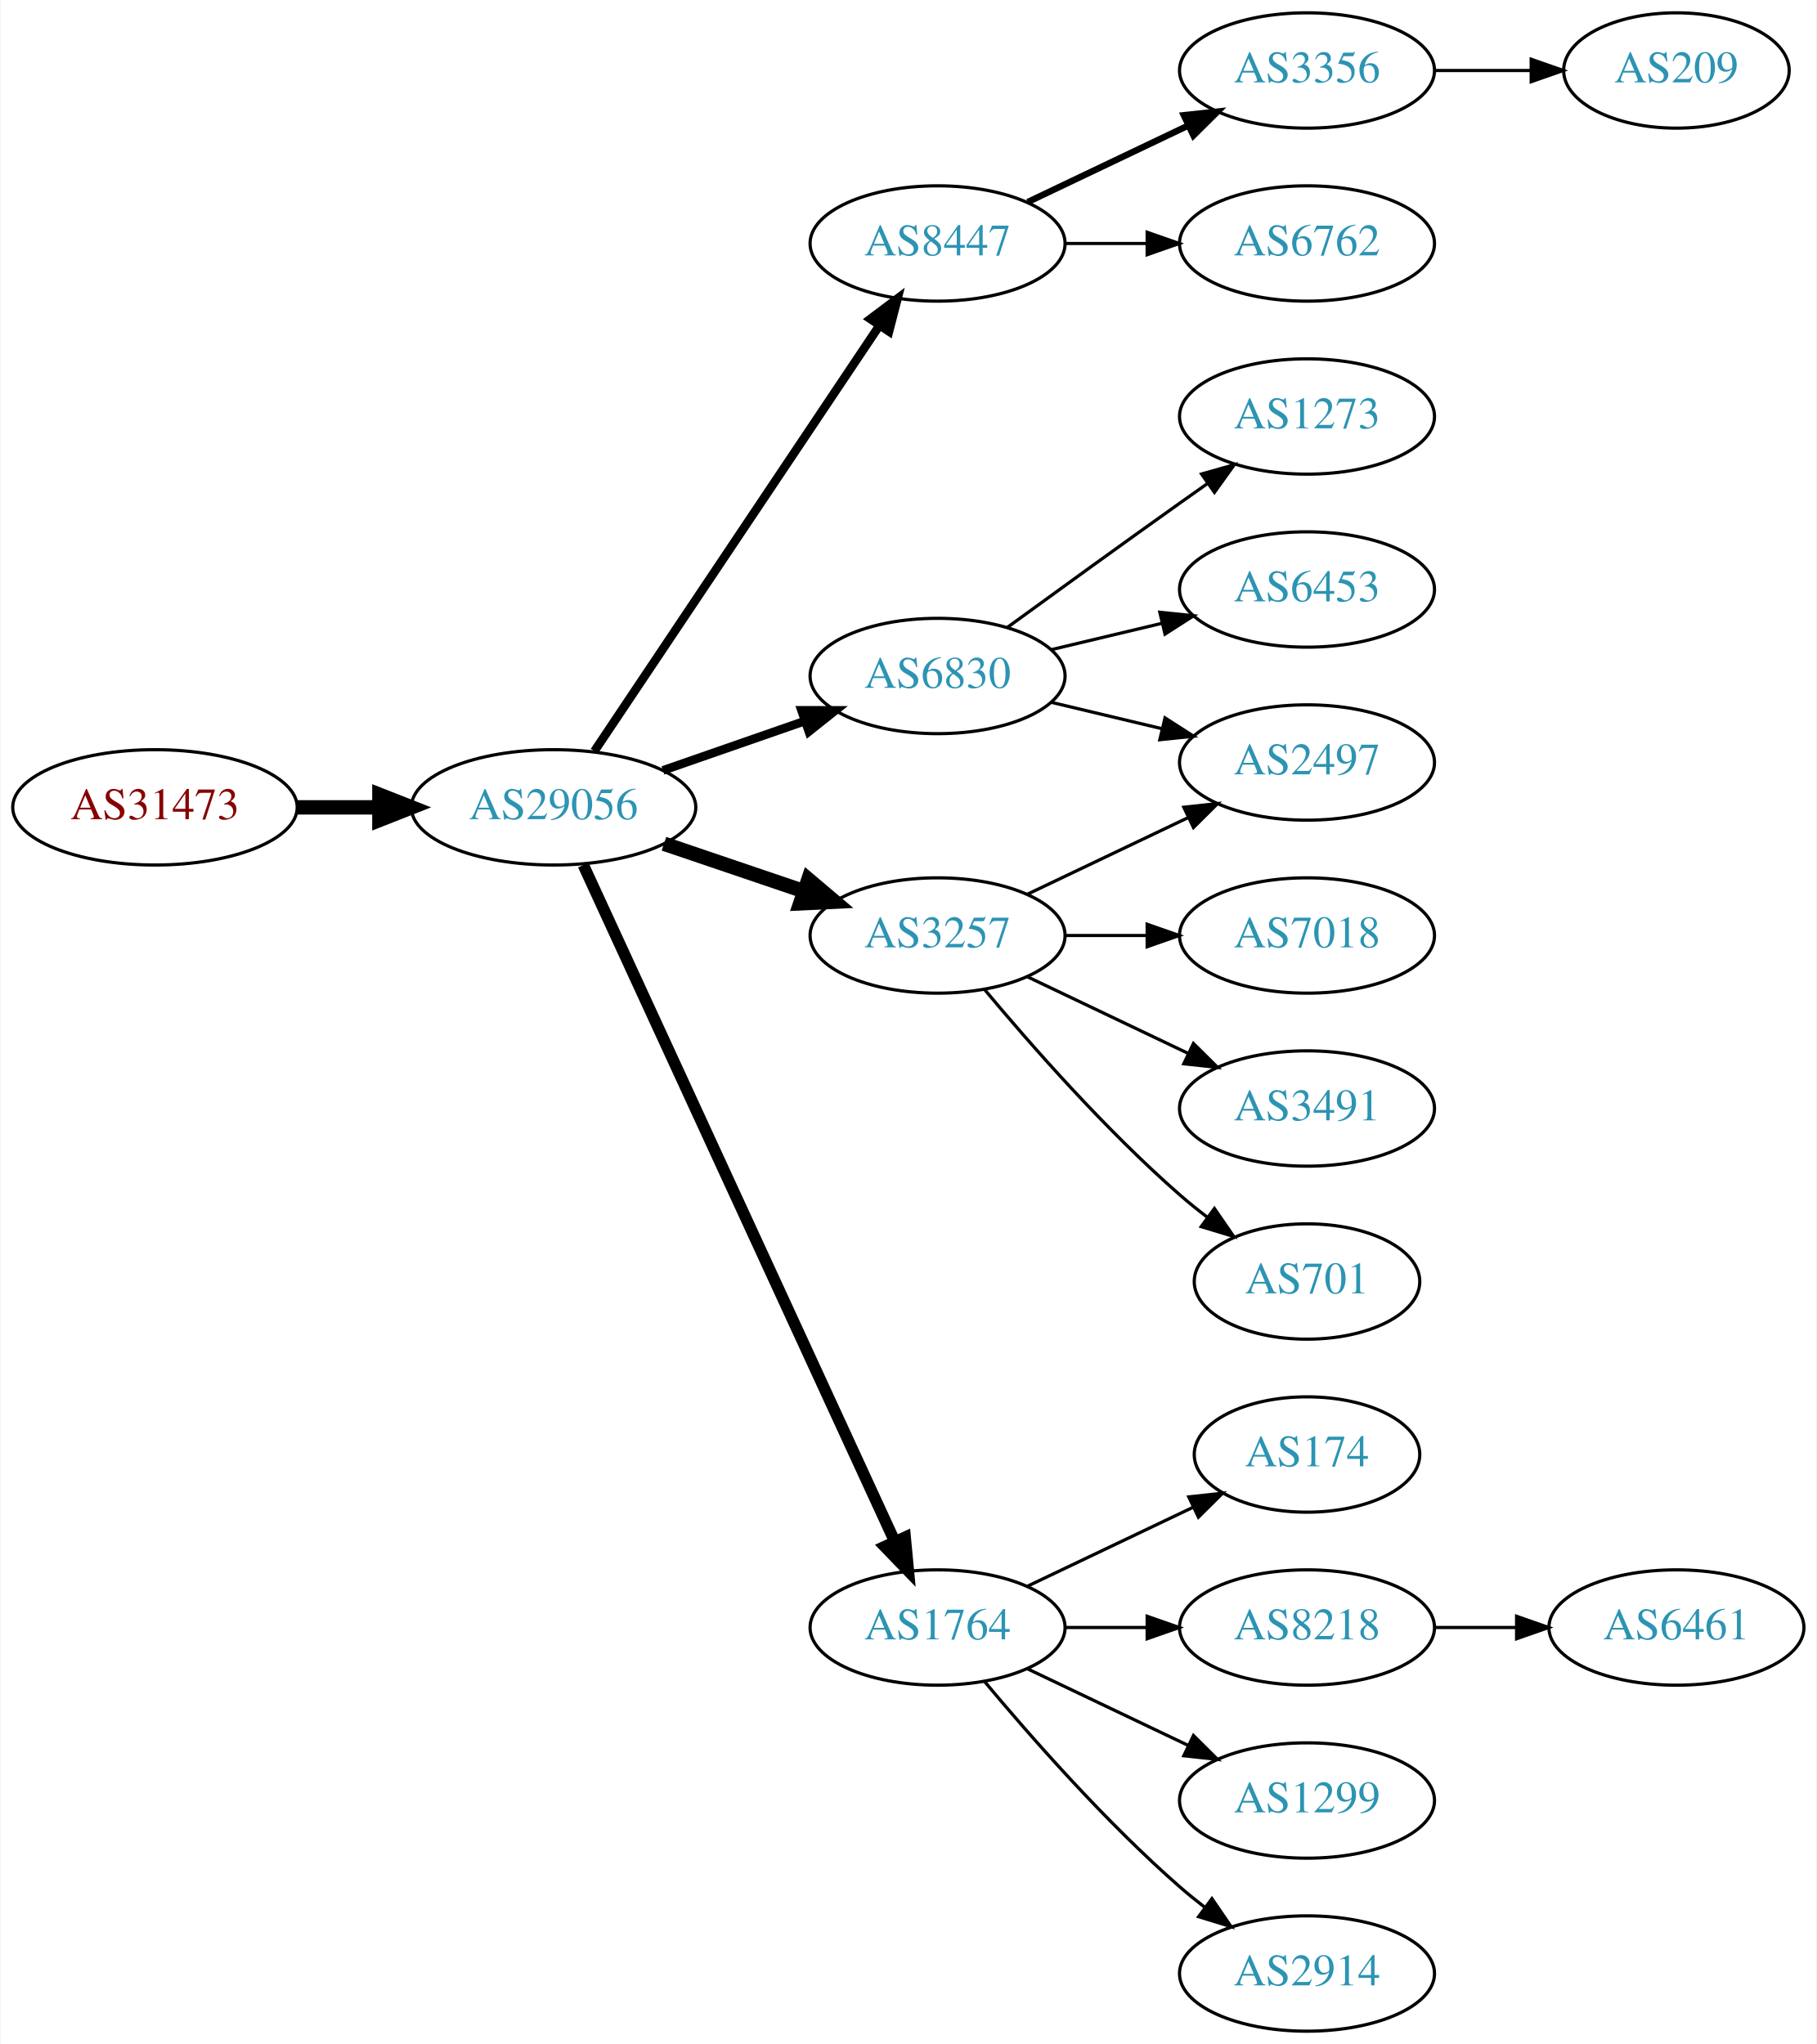
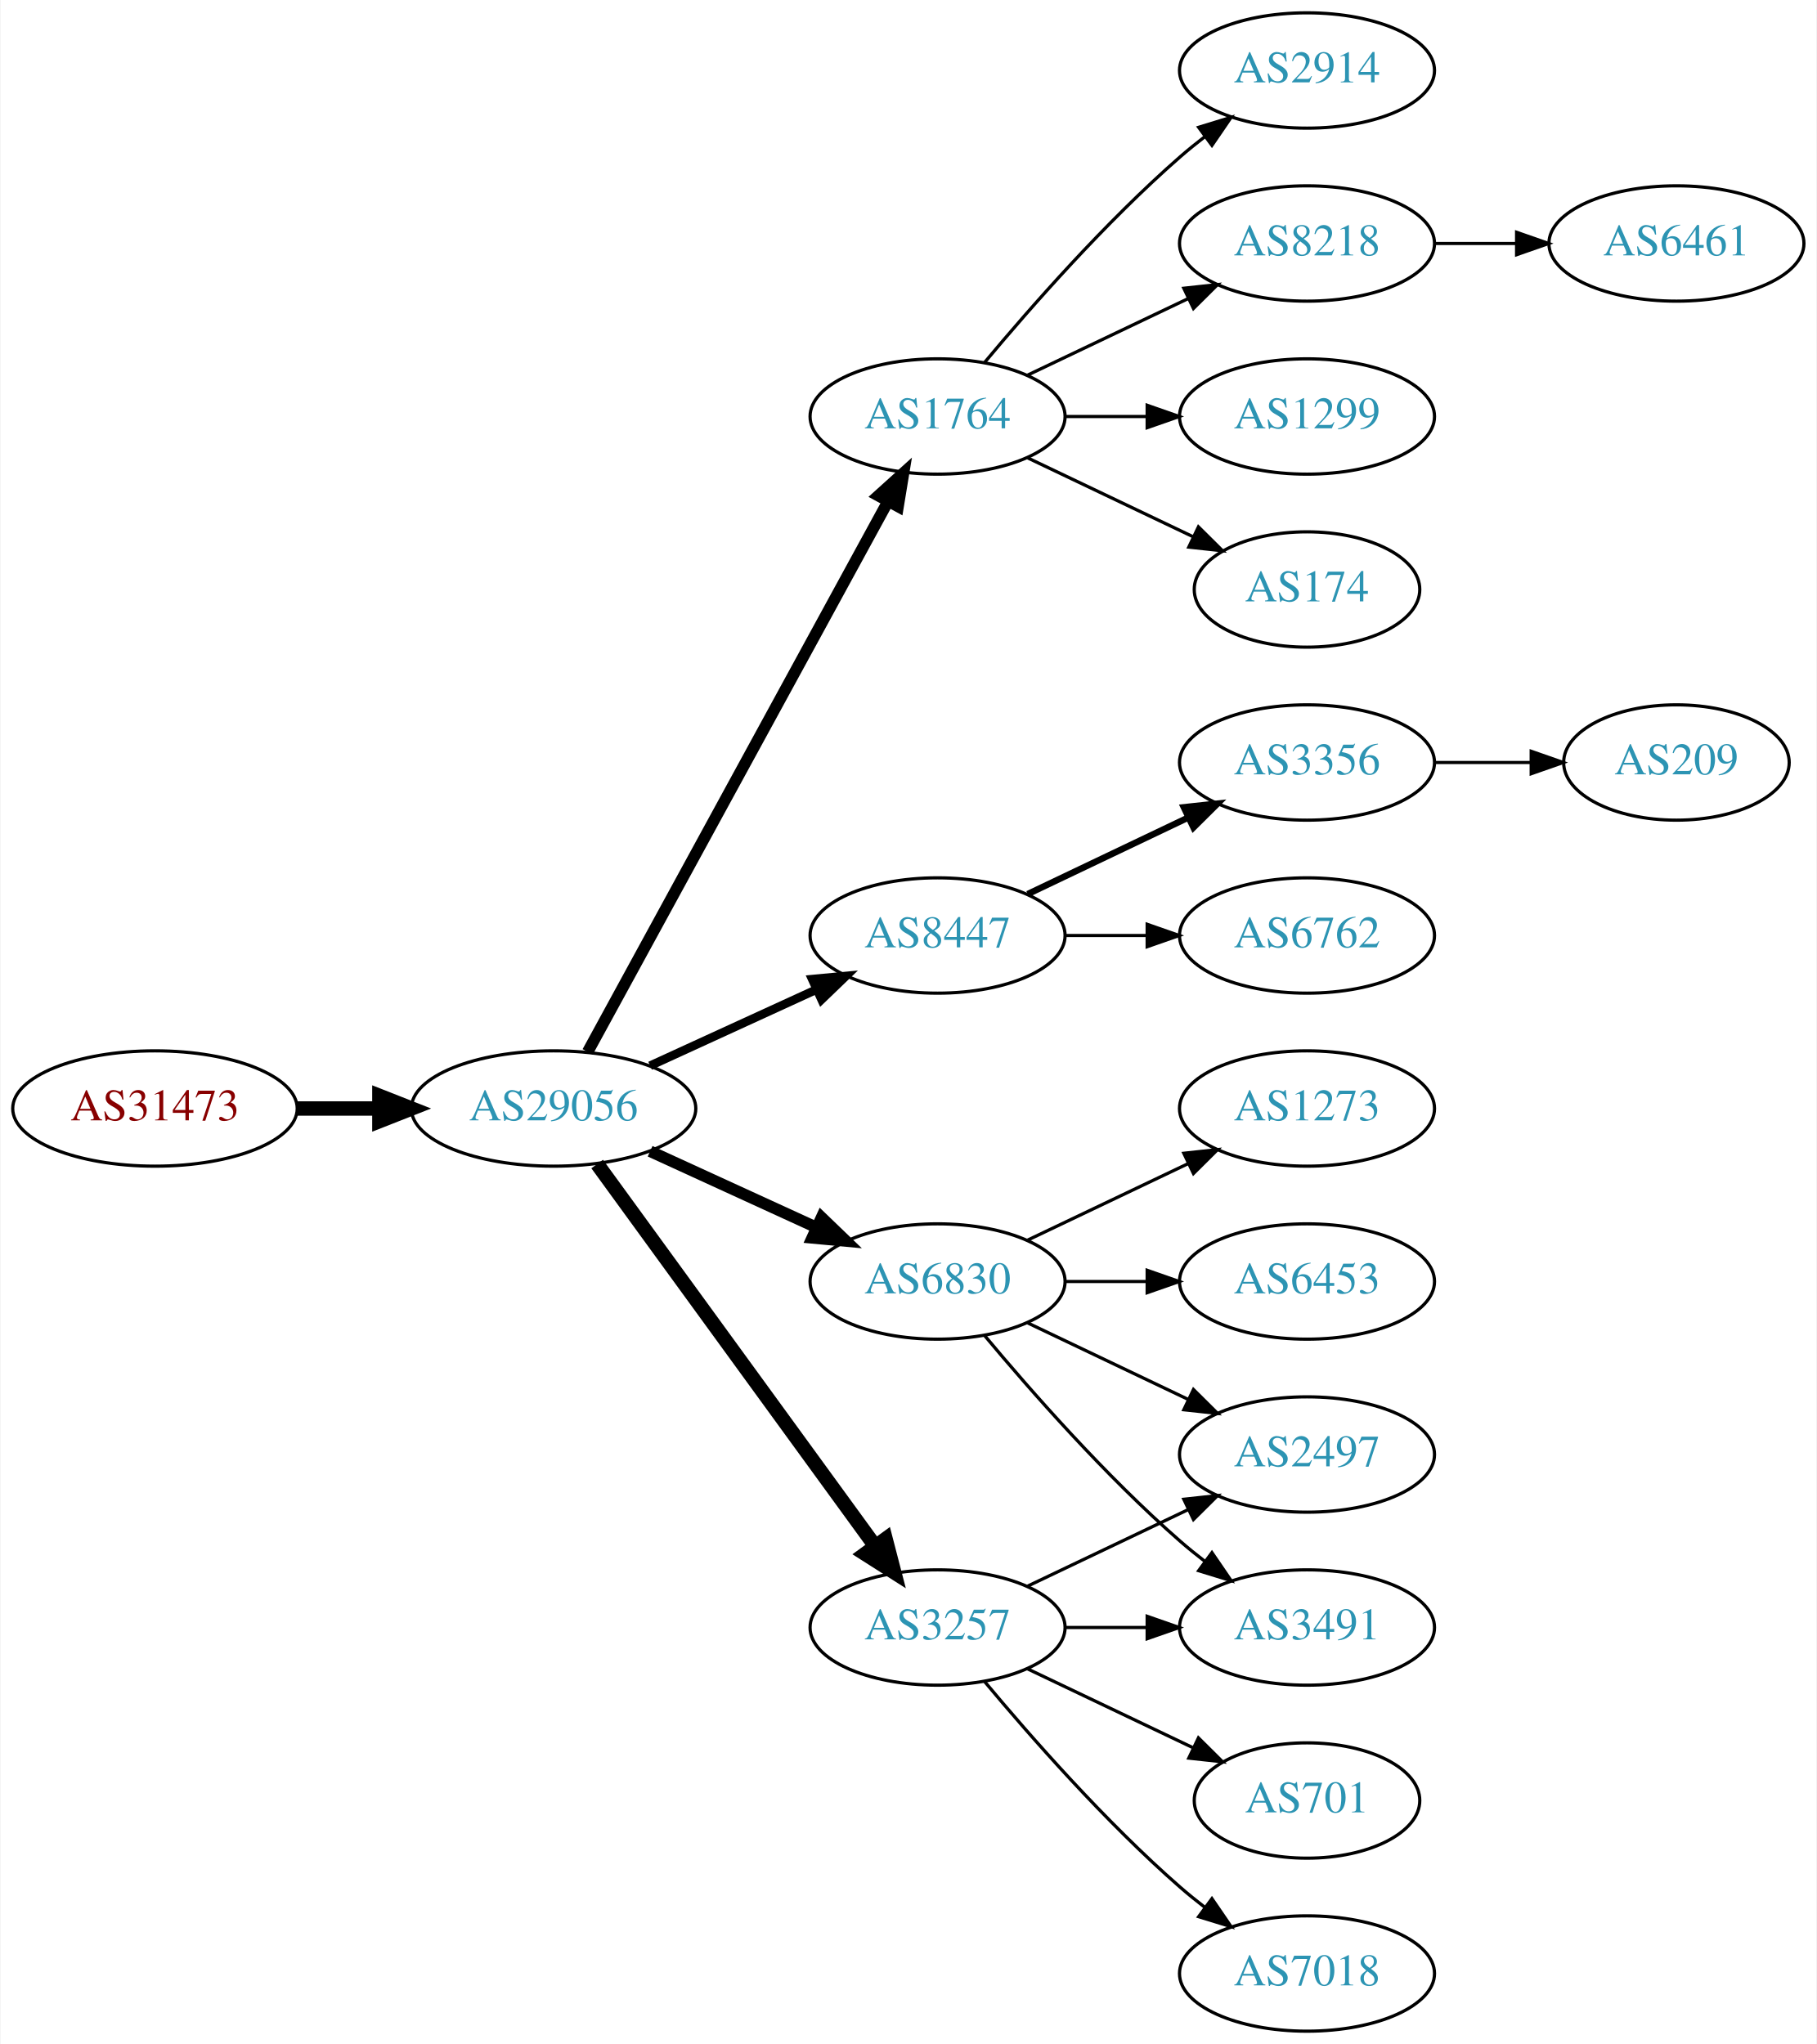
<svg xmlns="http://www.w3.org/2000/svg" xmlns:xlink="http://www.w3.org/1999/xlink" width="567pt" height="638pt" viewBox="0.00 0.00 566.66 638.00">
  <g id="graph0" class="graph" transform="scale(1 1) rotate(0) translate(4 634)">
    <polygon fill="white" stroke="none" points="-4,4 -4,-634 562.663,-634 562.663,4 -4,4" />
    <g id="node1" class="node">
      <g id="a_node1">
        <a xlink:href="/asn/31473" xlink:title="AS31473 ~ BearingPoint Technology GmbH [AT]">
-           <ellipse fill="#ffffff" stroke="black" cx="44.196" cy="-382" rx="44.393" ry="18" />
-           <text text-anchor="middle" x="44.196" y="-378.3" font-family="Times,serif" font-size="14.00" fill="#880000">AS31473</text>
+           <ellipse fill="#ffffff" stroke="black" cx="44.196" cy="-288" rx="44.393" ry="18" />
+           <text text-anchor="middle" x="44.196" y="-284.3" font-family="Times,serif" font-size="14.00" fill="#880000">AS31473</text>
        </a>
      </g>
    </g>
    <g id="node2" class="node">
      <g id="a_node2">
        <a xlink:href="/asn/29056" xlink:title="AS29056 ~ Citycom Telekommunikation GmbH [AT]">
-           <ellipse fill="#ffffff" stroke="black" cx="168.588" cy="-382" rx="44.393" ry="18" />
-           <text text-anchor="middle" x="168.588" y="-378.3" font-family="Times,serif" font-size="14.00" fill="#2c94b3">AS29056</text>
+           <ellipse fill="#ffffff" stroke="black" cx="168.588" cy="-288" rx="44.393" ry="18" />
+           <text text-anchor="middle" x="168.588" y="-284.3" font-family="Times,serif" font-size="14.00" fill="#2c94b3">AS29056</text>
        </a>
      </g>
    </g>
    <g id="edge1" class="edge">
-       <path fill="none" stroke="black" stroke-width="4.5" d="M88.692,-382C96.898,-382 105.569,-382 114.041,-382" />
-       <polygon fill="black" stroke="black" stroke-width="4.5" points="114.233,-385.938 124.233,-382 114.233,-378.063 114.233,-385.938" />
+       <path fill="none" stroke="black" stroke-width="4.5" d="M88.692,-288C96.898,-288 105.569,-288 114.041,-288" />
+       <polygon fill="black" stroke="black" stroke-width="4.5" points="114.233,-291.938 124.233,-288 114.233,-284.063 114.233,-291.938" />
    </g>
    <g id="node3" class="node">
      <g id="a_node3">
-         <a xlink:href="/asn/8447" xlink:title="AS8447 ~ A1 Telekom Austria AG [AT]">
-           <ellipse fill="#ffffff" stroke="black" cx="288.431" cy="-558" rx="39.794" ry="18" />
-           <text text-anchor="middle" x="288.431" y="-554.3" font-family="Times,serif" font-size="14.00" fill="#2c94b3">AS8447</text>
+         <a xlink:href="/asn/1764" xlink:title="AS1764 ~ NEXTLAYER-AS [AT]">
+           <ellipse fill="#ffffff" stroke="black" cx="288.431" cy="-504" rx="39.794" ry="18" />
+           <text text-anchor="middle" x="288.431" y="-500.3" font-family="Times,serif" font-size="14.00" fill="#2c94b3">AS1764</text>
        </a>
      </g>
    </g>
    <g id="edge2" class="edge">
-       <path fill="none" stroke="black" stroke-width="2.7" d="M181.318,-399.519C202.195,-430.699 245.883,-495.948 270.187,-532.245" />
-       <polygon fill="black" stroke="black" stroke-width="2.7" points="267.45,-534.449 275.922,-540.811 273.267,-530.555 267.45,-534.449" />
+       <path fill="none" stroke="black" stroke-width="3.6" d="M179.232,-305.676C199.913,-343.584 248.626,-432.873 273.005,-477.559" />
+       <polygon fill="black" stroke="black" stroke-width="3.6" points="269.957,-479.28 277.819,-486.383 276.102,-475.928 269.957,-479.28" />
    </g>
    <g id="node4" class="node">
      <g id="a_node4">
-         <a xlink:href="/asn/6830" xlink:title="AS6830 ~ LibertyGlobal [AT]">
-           <ellipse fill="#ffffff" stroke="black" cx="288.431" cy="-423" rx="39.794" ry="18" />
-           <text text-anchor="middle" x="288.431" y="-419.3" font-family="Times,serif" font-size="14.00" fill="#2c94b3">AS6830</text>
+         <a xlink:href="/asn/8447" xlink:title="AS8447 ~ A1 Telekom Austria AG [AT]">
+           <ellipse fill="#ffffff" stroke="black" cx="288.431" cy="-342" rx="39.794" ry="18" />
+           <text text-anchor="middle" x="288.431" y="-338.3" font-family="Times,serif" font-size="14.00" fill="#2c94b3">AS8447</text>
        </a>
      </g>
    </g>
    <g id="edge3" class="edge">
-       <path fill="none" stroke="black" stroke-width="2.7" d="M202.728,-393.53C216.445,-398.302 232.484,-403.883 246.894,-408.896" />
-       <polygon fill="black" stroke="black" stroke-width="2.7" points="245.966,-412.279 256.56,-412.26 248.266,-405.668 245.966,-412.279" />
+       <path fill="none" stroke="black" stroke-width="2.7" d="M198.718,-301.348C214.329,-308.502 233.727,-317.391 250.399,-325.03" />
+       <polygon fill="black" stroke="black" stroke-width="2.7" points="249.302,-328.378 259.851,-329.362 252.218,-322.014 249.302,-328.378" />
    </g>
    <g id="node5" class="node">
      <g id="a_node5">
-         <a xlink:href="/asn/3257" xlink:title="AS3257 ~ GTT [DE]">
-           <ellipse fill="#ffffff" stroke="black" cx="288.431" cy="-342" rx="39.794" ry="18" />
-           <text text-anchor="middle" x="288.431" y="-338.3" font-family="Times,serif" font-size="14.00" fill="#2c94b3">AS3257</text>
+         <a xlink:href="/asn/6830" xlink:title="AS6830 ~ LibertyGlobal [AT]">
+           <ellipse fill="#ffffff" stroke="black" cx="288.431" cy="-234" rx="39.794" ry="18" />
+           <text text-anchor="middle" x="288.431" y="-230.3" font-family="Times,serif" font-size="14.00" fill="#2c94b3">AS6830</text>
        </a>
      </g>
    </g>
    <g id="edge4" class="edge">
-       <path fill="none" stroke="black" stroke-width="4.5" d="M203.042,-370.645C216.643,-366.028 232.485,-360.651 246.746,-355.81" />
-       <polygon fill="black" stroke="black" stroke-width="4.5" points="248.116,-359.503 256.32,-352.56 245.585,-352.046 248.116,-359.503" />
+       <path fill="none" stroke="black" stroke-width="3.6" d="M198.718,-274.652C214.329,-267.498 233.727,-258.609 250.399,-250.97" />
+       <polygon fill="black" stroke="black" stroke-width="3.6" points="252.218,-253.986 259.851,-246.638 249.302,-247.622 252.218,-253.986" />
    </g>
    <g id="node6" class="node">
      <g id="a_node6">
-         <a xlink:href="/asn/1764" xlink:title="AS1764 ~ NEXTLAYER-AS [AT]">
+         <a xlink:href="/asn/3257" xlink:title="AS3257 ~ GTT [DE]">
          <ellipse fill="#ffffff" stroke="black" cx="288.431" cy="-126" rx="39.794" ry="18" />
-           <text text-anchor="middle" x="288.431" y="-122.3" font-family="Times,serif" font-size="14.00" fill="#2c94b3">AS1764</text>
+           <text text-anchor="middle" x="288.431" y="-122.3" font-family="Times,serif" font-size="14.00" fill="#2c94b3">AS3257</text>
        </a>
      </g>
    </g>
    <g id="edge5" class="edge">
-       <path fill="none" stroke="black" stroke-width="3.6" d="M177.875,-363.999C198.251,-319.734 250.889,-205.383 275.017,-152.969" />
-       <polygon fill="black" stroke="black" stroke-width="3.6" points="278.308,-154.189 279.31,-143.642 271.949,-151.262 278.308,-154.189" />
+       <path fill="none" stroke="black" stroke-width="4.5" d="M182.199,-270.663C203.02,-242.04 244.683,-184.767 268.871,-151.514" />
+       <polygon fill="black" stroke="black" stroke-width="4.5" points="272.212,-153.615 274.91,-143.212 265.844,-148.983 272.212,-153.615" />
    </g>
    <g id="node7" class="node">
      <g id="a_node7">
-         <a xlink:href="/asn/3356" xlink:title="AS3356 ~ Level 3 Parent, LLC [US]">
+         <a xlink:href="/asn/2914" xlink:title="AS2914 ~ NTT America, Inc. [US]">
          <ellipse fill="#ffffff" stroke="black" cx="403.724" cy="-612" rx="39.794" ry="18" />
-           <text text-anchor="middle" x="403.724" y="-608.3" font-family="Times,serif" font-size="14.00" fill="#2c94b3">AS3356</text>
+           <text text-anchor="middle" x="403.724" y="-608.3" font-family="Times,serif" font-size="14.00" fill="#2c94b3">AS2914</text>
        </a>
      </g>
    </g>
    <g id="edge6" class="edge">
-       <path fill="none" stroke="black" stroke-width="2" d="M316.567,-570.934C331.561,-578.081 350.382,-587.052 366.605,-594.785" />
-       <polygon fill="black" stroke="black" stroke-width="2" points="365.276,-598.028 375.809,-599.171 368.288,-591.709 365.276,-598.028" />
+       <path fill="none" stroke="black" d="M303.061,-520.817C317.343,-537.929 340.89,-564.745 364.077,-585 366.543,-587.154 369.182,-589.294 371.879,-591.372" />
+       <polygon fill="black" stroke="black" points="369.904,-594.264 380.033,-597.37 374.052,-588.625 369.904,-594.264" />
    </g>
    <g id="node8" class="node">
      <g id="a_node8">
-         <a xlink:href="/asn/6762" xlink:title="AS6762 ~ TELECOM ITALIA SPARKLE S.p.A. [IT]">
+         <a xlink:href="/asn/8218" xlink:title="AS8218 ~ legacy Neotelecoms [FR]">
          <ellipse fill="#ffffff" stroke="black" cx="403.724" cy="-558" rx="39.794" ry="18" />
-           <text text-anchor="middle" x="403.724" y="-554.3" font-family="Times,serif" font-size="14.00" fill="#2c94b3">AS6762</text>
+           <text text-anchor="middle" x="403.724" y="-554.3" font-family="Times,serif" font-size="14.00" fill="#2c94b3">AS8218</text>
        </a>
      </g>
    </g>
    <g id="edge7" class="edge">
-       <path fill="none" stroke="black" d="M328.103,-558C336.306,-558 345.07,-558 353.602,-558" />
-       <polygon fill="black" stroke="black" points="353.841,-561.5 363.841,-558 353.841,-554.5 353.841,-561.5" />
+       <path fill="none" stroke="black" d="M316.567,-516.934C331.561,-524.081 350.382,-533.052 366.605,-540.785" />
+       <polygon fill="black" stroke="black" points="365.276,-544.028 375.809,-545.171 368.288,-537.709 365.276,-544.028" />
    </g>
    <g id="node9" class="node">
      <g id="a_node9">
-         <a xlink:href="/asn/1273" xlink:title="AS1273 ~ Vodafone Group PLC [EU]">
+         <a xlink:href="/asn/1299" xlink:title="AS1299 ~ Telia Carrier [EU]">
          <ellipse fill="#ffffff" stroke="black" cx="403.724" cy="-504" rx="39.794" ry="18" />
-           <text text-anchor="middle" x="403.724" y="-500.3" font-family="Times,serif" font-size="14.00" fill="#2c94b3">AS1273</text>
+           <text text-anchor="middle" x="403.724" y="-500.3" font-family="Times,serif" font-size="14.00" fill="#2c94b3">AS1299</text>
        </a>
      </g>
    </g>
    <g id="edge8" class="edge">
-       <path fill="none" stroke="black" d="M310.279,-438.222C325.213,-449.091 345.827,-464.025 364.077,-477 366.898,-479.005 369.841,-481.085 372.789,-483.159" />
-       <polygon fill="black" stroke="black" points="370.816,-486.05 381.013,-488.926 374.835,-480.319 370.816,-486.05" />
+       <path fill="none" stroke="black" d="M328.103,-504C336.306,-504 345.07,-504 353.602,-504" />
+       <polygon fill="black" stroke="black" points="353.841,-507.5 363.841,-504 353.841,-500.5 353.841,-507.5" />
    </g>
    <g id="node10" class="node">
      <g id="a_node10">
-         <a xlink:href="/asn/6453" xlink:title="AS6453 ~ TATA COMMUNICATIONS (AMERICA) INC [US]">
-           <ellipse fill="#ffffff" stroke="black" cx="403.724" cy="-450" rx="39.794" ry="18" />
-           <text text-anchor="middle" x="403.724" y="-446.3" font-family="Times,serif" font-size="14.00" fill="#2c94b3">AS6453</text>
+         <a xlink:href="/asn/174" xlink:title="AS174 ~ Cogent Communications [US]">
+           <ellipse fill="#ffffff" stroke="black" cx="403.724" cy="-450" rx="35.194" ry="18" />
+           <text text-anchor="middle" x="403.724" y="-446.3" font-family="Times,serif" font-size="14.00" fill="#2c94b3">AS174</text>
        </a>
      </g>
    </g>
    <g id="edge9" class="edge">
-       <path fill="none" stroke="black" d="M324.038,-431.248C334.909,-433.838 347.064,-436.735 358.506,-439.462" />
-       <polygon fill="black" stroke="black" points="357.789,-442.889 368.328,-441.803 359.412,-436.08 357.789,-442.889" />
+       <path fill="none" stroke="black" d="M316.567,-491.066C331.999,-483.71 351.485,-474.423 368.02,-466.541" />
+       <polygon fill="black" stroke="black" points="369.84,-469.551 377.361,-462.089 366.828,-463.232 369.84,-469.551" />
    </g>
    <g id="node11" class="node">
      <g id="a_node11">
-         <a xlink:href="/asn/2497" xlink:title="AS2497 ~ Internet Initiative Japan Inc. [JP]">
+         <a xlink:href="/asn/3356" xlink:title="AS3356 ~ Level 3 Parent, LLC [US]">
          <ellipse fill="#ffffff" stroke="black" cx="403.724" cy="-396" rx="39.794" ry="18" />
-           <text text-anchor="middle" x="403.724" y="-392.3" font-family="Times,serif" font-size="14.00" fill="#2c94b3">AS2497</text>
+           <text text-anchor="middle" x="403.724" y="-392.3" font-family="Times,serif" font-size="14.00" fill="#2c94b3">AS3356</text>
        </a>
      </g>
    </g>
    <g id="edge10" class="edge">
-       <path fill="none" stroke="black" d="M324.038,-414.752C334.909,-412.162 347.064,-409.265 358.506,-406.538" />
-       <polygon fill="black" stroke="black" points="359.412,-409.92 368.328,-404.197 357.789,-403.111 359.412,-409.92" />
-     </g>
-     <g id="edge14" class="edge">
-       <path fill="none" stroke="black" d="M316.567,-354.934C331.561,-362.081 350.382,-371.052 366.605,-378.785" />
-       <polygon fill="black" stroke="black" points="365.276,-382.028 375.809,-383.171 368.288,-375.709 365.276,-382.028" />
+       <path fill="none" stroke="black" stroke-width="2" d="M316.567,-354.934C331.561,-362.081 350.382,-371.052 366.605,-378.785" />
+       <polygon fill="black" stroke="black" stroke-width="2" points="365.276,-382.028 375.809,-383.171 368.288,-375.709 365.276,-382.028" />
    </g>
    <g id="node12" class="node">
      <g id="a_node12">
-         <a xlink:href="/asn/7018" xlink:title="AS7018 ~ AT&amp;T Services, Inc. [US]">
+         <a xlink:href="/asn/6762" xlink:title="AS6762 ~ TELECOM ITALIA SPARKLE S.p.A. [IT]">
          <ellipse fill="#ffffff" stroke="black" cx="403.724" cy="-342" rx="39.794" ry="18" />
-           <text text-anchor="middle" x="403.724" y="-338.3" font-family="Times,serif" font-size="14.00" fill="#2c94b3">AS7018</text>
+           <text text-anchor="middle" x="403.724" y="-338.3" font-family="Times,serif" font-size="14.00" fill="#2c94b3">AS6762</text>
        </a>
      </g>
    </g>
    <g id="edge11" class="edge">
      <path fill="none" stroke="black" d="M328.103,-342C336.306,-342 345.07,-342 353.602,-342" />
      <polygon fill="black" stroke="black" points="353.841,-345.5 363.841,-342 353.841,-338.5 353.841,-345.5" />
    </g>
+     <g id="node14" class="node">
+       <g id="a_node14">
+         <a xlink:href="/asn/1273" xlink:title="AS1273 ~ Vodafone Group PLC [EU]">
+           <ellipse fill="#ffffff" stroke="black" cx="403.724" cy="-288" rx="39.794" ry="18" />
+           <text text-anchor="middle" x="403.724" y="-284.3" font-family="Times,serif" font-size="14.00" fill="#2c94b3">AS1273</text>
+         </a>
+       </g>
+     </g>
+     <g id="edge13" class="edge">
+       <path fill="none" stroke="black" d="M316.567,-246.934C331.561,-254.081 350.382,-263.052 366.605,-270.785" />
+       <polygon fill="black" stroke="black" points="365.276,-274.028 375.809,-275.171 368.288,-267.709 365.276,-274.028" />
+     </g>
+     <g id="node15" class="node">
+       <g id="a_node15">
+         <a xlink:href="/asn/2497" xlink:title="AS2497 ~ Internet Initiative Japan Inc. [JP]">
+           <ellipse fill="#ffffff" stroke="black" cx="403.724" cy="-180" rx="39.794" ry="18" />
+           <text text-anchor="middle" x="403.724" y="-176.3" font-family="Times,serif" font-size="14.00" fill="#2c94b3">AS2497</text>
+         </a>
+       </g>
+     </g>
+     <g id="edge14" class="edge">
+       <path fill="none" stroke="black" d="M316.567,-221.066C331.561,-213.919 350.382,-204.948 366.605,-197.215" />
+       <polygon fill="black" stroke="black" points="368.288,-200.291 375.809,-192.829 365.276,-193.972 368.288,-200.291" />
+     </g>
+     <g id="node16" class="node">
+       <g id="a_node16">
+         <a xlink:href="/asn/3491" xlink:title="AS3491 ~ PCCW Global, Inc. [US]">
+           <ellipse fill="#ffffff" stroke="black" cx="403.724" cy="-126" rx="39.794" ry="18" />
+           <text text-anchor="middle" x="403.724" y="-122.3" font-family="Times,serif" font-size="14.00" fill="#2c94b3">AS3491</text>
+         </a>
+       </g>
+     </g>
+     <g id="edge15" class="edge">
+       <path fill="none" stroke="black" d="M303.061,-217.183C317.343,-200.071 340.89,-173.255 364.077,-153 366.543,-150.846 369.182,-148.706 371.879,-146.628" />
+       <polygon fill="black" stroke="black" points="374.052,-149.375 380.033,-140.63 369.904,-143.736 374.052,-149.375" />
+     </g>
+     <g id="node17" class="node">
+       <g id="a_node17">
+         <a xlink:href="/asn/6453" xlink:title="AS6453 ~ TATA COMMUNICATIONS (AMERICA) INC [US]">
+           <ellipse fill="#ffffff" stroke="black" cx="403.724" cy="-234" rx="39.794" ry="18" />
+           <text text-anchor="middle" x="403.724" y="-230.3" font-family="Times,serif" font-size="14.00" fill="#2c94b3">AS6453</text>
+         </a>
+       </g>
+     </g>
+     <g id="edge16" class="edge">
+       <path fill="none" stroke="black" d="M328.103,-234C336.306,-234 345.07,-234 353.602,-234" />
+       <polygon fill="black" stroke="black" points="353.841,-237.5 363.841,-234 353.841,-230.5 353.841,-237.5" />
+     </g>
+     <g id="edge19" class="edge">
+       <path fill="none" stroke="black" d="M316.567,-138.934C331.561,-146.081 350.382,-155.052 366.605,-162.785" />
+       <polygon fill="black" stroke="black" points="365.276,-166.028 375.809,-167.171 368.288,-159.709 365.276,-166.028" />
+     </g>
+     <g id="edge17" class="edge">
+       <path fill="none" stroke="black" d="M328.103,-126C336.306,-126 345.07,-126 353.602,-126" />
+       <polygon fill="black" stroke="black" points="353.841,-129.5 363.841,-126 353.841,-122.5 353.841,-129.5" />
+     </g>
+     <g id="node18" class="node">
+       <g id="a_node18">
+         <a xlink:href="/asn/701" xlink:title="AS701 ~ UUNET [US]">
+           <ellipse fill="#ffffff" stroke="black" cx="403.724" cy="-72" rx="35.194" ry="18" />
+           <text text-anchor="middle" x="403.724" y="-68.3" font-family="Times,serif" font-size="14.00" fill="#2c94b3">AS701</text>
+         </a>
+       </g>
+     </g>
+     <g id="edge18" class="edge">
+       <path fill="none" stroke="black" d="M316.567,-113.066C331.999,-105.71 351.485,-96.423 368.02,-88.541" />
+       <polygon fill="black" stroke="black" points="369.84,-91.551 377.361,-84.089 366.828,-85.232 369.84,-91.551" />
+     </g>
+     <g id="node19" class="node">
+       <g id="a_node19">
+         <a xlink:href="/asn/7018" xlink:title="AS7018 ~ AT&amp;T Services, Inc. [US]">
+           <ellipse fill="#ffffff" stroke="black" cx="403.724" cy="-18" rx="39.794" ry="18" />
+           <text text-anchor="middle" x="403.724" y="-14.3" font-family="Times,serif" font-size="14.00" fill="#2c94b3">AS7018</text>
+         </a>
+       </g>
+     </g>
+     <g id="edge20" class="edge">
+       <path fill="none" stroke="black" d="M303.061,-109.183C317.343,-92.071 340.89,-65.255 364.077,-45 366.543,-42.846 369.182,-40.706 371.879,-38.628" />
+       <polygon fill="black" stroke="black" points="374.052,-41.375 380.033,-32.63 369.904,-35.736 374.052,-41.375" />
+     </g>
    <g id="node13" class="node">
      <g id="a_node13">
-         <a xlink:href="/asn/3491" xlink:title="AS3491 ~ PCCW Global, Inc. [US]">
-           <ellipse fill="#ffffff" stroke="black" cx="403.724" cy="-288" rx="39.794" ry="18" />
-           <text text-anchor="middle" x="403.724" y="-284.3" font-family="Times,serif" font-size="14.00" fill="#2c94b3">AS3491</text>
+         <a xlink:href="/asn/6461" xlink:title="AS6461 ~ Zayo Bandwidth [US]">
+           <ellipse fill="#ffffff" stroke="black" cx="519.017" cy="-558" rx="39.794" ry="18" />
+           <text text-anchor="middle" x="519.017" y="-554.3" font-family="Times,serif" font-size="14.00" fill="#2c94b3">AS6461</text>
        </a>
      </g>
    </g>
    <g id="edge12" class="edge">
-       <path fill="none" stroke="black" d="M316.567,-329.066C331.561,-321.919 350.382,-312.948 366.605,-305.215" />
-       <polygon fill="black" stroke="black" points="368.288,-308.291 375.809,-300.829 365.276,-301.972 368.288,-308.291" />
-     </g>
-     <g id="node14" class="node">
-       <g id="a_node14">
-         <a xlink:href="/asn/701" xlink:title="AS701 ~ UUNET [US]">
-           <ellipse fill="#ffffff" stroke="black" cx="403.724" cy="-234" rx="35.194" ry="18" />
-           <text text-anchor="middle" x="403.724" y="-230.3" font-family="Times,serif" font-size="14.00" fill="#2c94b3">AS701</text>
-         </a>
-       </g>
-     </g>
-     <g id="edge13" class="edge">
-       <path fill="none" stroke="black" d="M303.061,-325.183C317.343,-308.071 340.89,-281.255 364.077,-261 366.747,-258.668 369.62,-256.352 372.55,-254.114" />
-       <polygon fill="black" stroke="black" points="374.828,-256.784 380.841,-248.061 370.701,-251.13 374.828,-256.784" />
-     </g>
-     <g id="node15" class="node">
-       <g id="a_node15">
-         <a xlink:href="/asn/174" xlink:title="AS174 ~ Cogent Communications [US]">
-           <ellipse fill="#ffffff" stroke="black" cx="403.724" cy="-180" rx="35.194" ry="18" />
-           <text text-anchor="middle" x="403.724" y="-176.3" font-family="Times,serif" font-size="14.00" fill="#2c94b3">AS174</text>
-         </a>
-       </g>
-     </g>
-     <g id="edge15" class="edge">
-       <path fill="none" stroke="black" d="M316.567,-138.934C331.999,-146.29 351.485,-155.577 368.02,-163.459" />
-       <polygon fill="black" stroke="black" points="366.828,-166.768 377.361,-167.911 369.84,-160.449 366.828,-166.768" />
-     </g>
-     <g id="node16" class="node">
-       <g id="a_node16">
-         <a xlink:href="/asn/8218" xlink:title="AS8218 ~ legacy Neotelecoms [FR]">
-           <ellipse fill="#ffffff" stroke="black" cx="403.724" cy="-126" rx="39.794" ry="18" />
-           <text text-anchor="middle" x="403.724" y="-122.3" font-family="Times,serif" font-size="14.00" fill="#2c94b3">AS8218</text>
-         </a>
-       </g>
-     </g>
-     <g id="edge16" class="edge">
-       <path fill="none" stroke="black" d="M328.103,-126C336.306,-126 345.07,-126 353.602,-126" />
-       <polygon fill="black" stroke="black" points="353.841,-129.5 363.841,-126 353.841,-122.5 353.841,-129.5" />
-     </g>
-     <g id="node17" class="node">
-       <g id="a_node17">
-         <a xlink:href="/asn/1299" xlink:title="AS1299 ~ Telia Carrier [EU]">
-           <ellipse fill="#ffffff" stroke="black" cx="403.724" cy="-72" rx="39.794" ry="18" />
-           <text text-anchor="middle" x="403.724" y="-68.3" font-family="Times,serif" font-size="14.00" fill="#2c94b3">AS1299</text>
-         </a>
-       </g>
-     </g>
-     <g id="edge17" class="edge">
-       <path fill="none" stroke="black" d="M316.567,-113.066C331.561,-105.919 350.382,-96.948 366.605,-89.215" />
-       <polygon fill="black" stroke="black" points="368.288,-92.291 375.809,-84.829 365.276,-85.972 368.288,-92.291" />
-     </g>
-     <g id="node18" class="node">
-       <g id="a_node18">
-         <a xlink:href="/asn/2914" xlink:title="AS2914 ~ NTT America, Inc. [US]">
-           <ellipse fill="#ffffff" stroke="black" cx="403.724" cy="-18" rx="39.794" ry="18" />
-           <text text-anchor="middle" x="403.724" y="-14.3" font-family="Times,serif" font-size="14.00" fill="#2c94b3">AS2914</text>
-         </a>
-       </g>
-     </g>
-     <g id="edge18" class="edge">
-       <path fill="none" stroke="black" d="M303.061,-109.183C317.343,-92.071 340.89,-65.255 364.077,-45 366.543,-42.846 369.182,-40.706 371.879,-38.628" />
-       <polygon fill="black" stroke="black" points="374.052,-41.375 380.033,-32.63 369.904,-35.736 374.052,-41.375" />
+       <path fill="none" stroke="black" d="M443.396,-558C451.599,-558 460.363,-558 468.895,-558" />
+       <polygon fill="black" stroke="black" points="469.134,-561.5 479.134,-558 469.134,-554.5 469.134,-561.5" />
    </g>
    <g id="node20" class="node">
      <g id="a_node20">
        <a xlink:href="/asn/209" xlink:title="AS209 ~ CenturyLink Communications, LLC [US]">
-           <ellipse fill="#ffffff" stroke="black" cx="519.017" cy="-612" rx="35.194" ry="18" />
-           <text text-anchor="middle" x="519.017" y="-608.3" font-family="Times,serif" font-size="14.00" fill="#2c94b3">AS209</text>
-         </a>
-       </g>
-     </g>
-     <g id="edge20" class="edge">
-       <path fill="none" stroke="black" d="M443.396,-612C453.101,-612 463.592,-612 473.555,-612" />
-       <polygon fill="black" stroke="black" points="473.691,-615.5 483.691,-612 473.691,-608.5 473.691,-615.5" />
-     </g>
-     <g id="node19" class="node">
-       <g id="a_node19">
-         <a xlink:href="/asn/6461" xlink:title="AS6461 ~ Zayo Bandwidth [US]">
-           <ellipse fill="#ffffff" stroke="black" cx="519.017" cy="-126" rx="39.794" ry="18" />
-           <text text-anchor="middle" x="519.017" y="-122.3" font-family="Times,serif" font-size="14.00" fill="#2c94b3">AS6461</text>
-         </a>
-       </g>
-     </g>
-     <g id="edge19" class="edge">
-       <path fill="none" stroke="black" d="M443.396,-126C451.599,-126 460.363,-126 468.895,-126" />
-       <polygon fill="black" stroke="black" points="469.134,-129.5 479.134,-126 469.134,-122.5 469.134,-129.5" />
+           <ellipse fill="#ffffff" stroke="black" cx="519.017" cy="-396" rx="35.194" ry="18" />
+           <text text-anchor="middle" x="519.017" y="-392.3" font-family="Times,serif" font-size="14.00" fill="#2c94b3">AS209</text>
+         </a>
+       </g>
+     </g>
+     <g id="edge21" class="edge">
+       <path fill="none" stroke="black" d="M443.396,-396C453.101,-396 463.592,-396 473.555,-396" />
+       <polygon fill="black" stroke="black" points="473.691,-399.5 483.691,-396 473.691,-392.5 473.691,-399.5" />
    </g>
  </g>
</svg>
